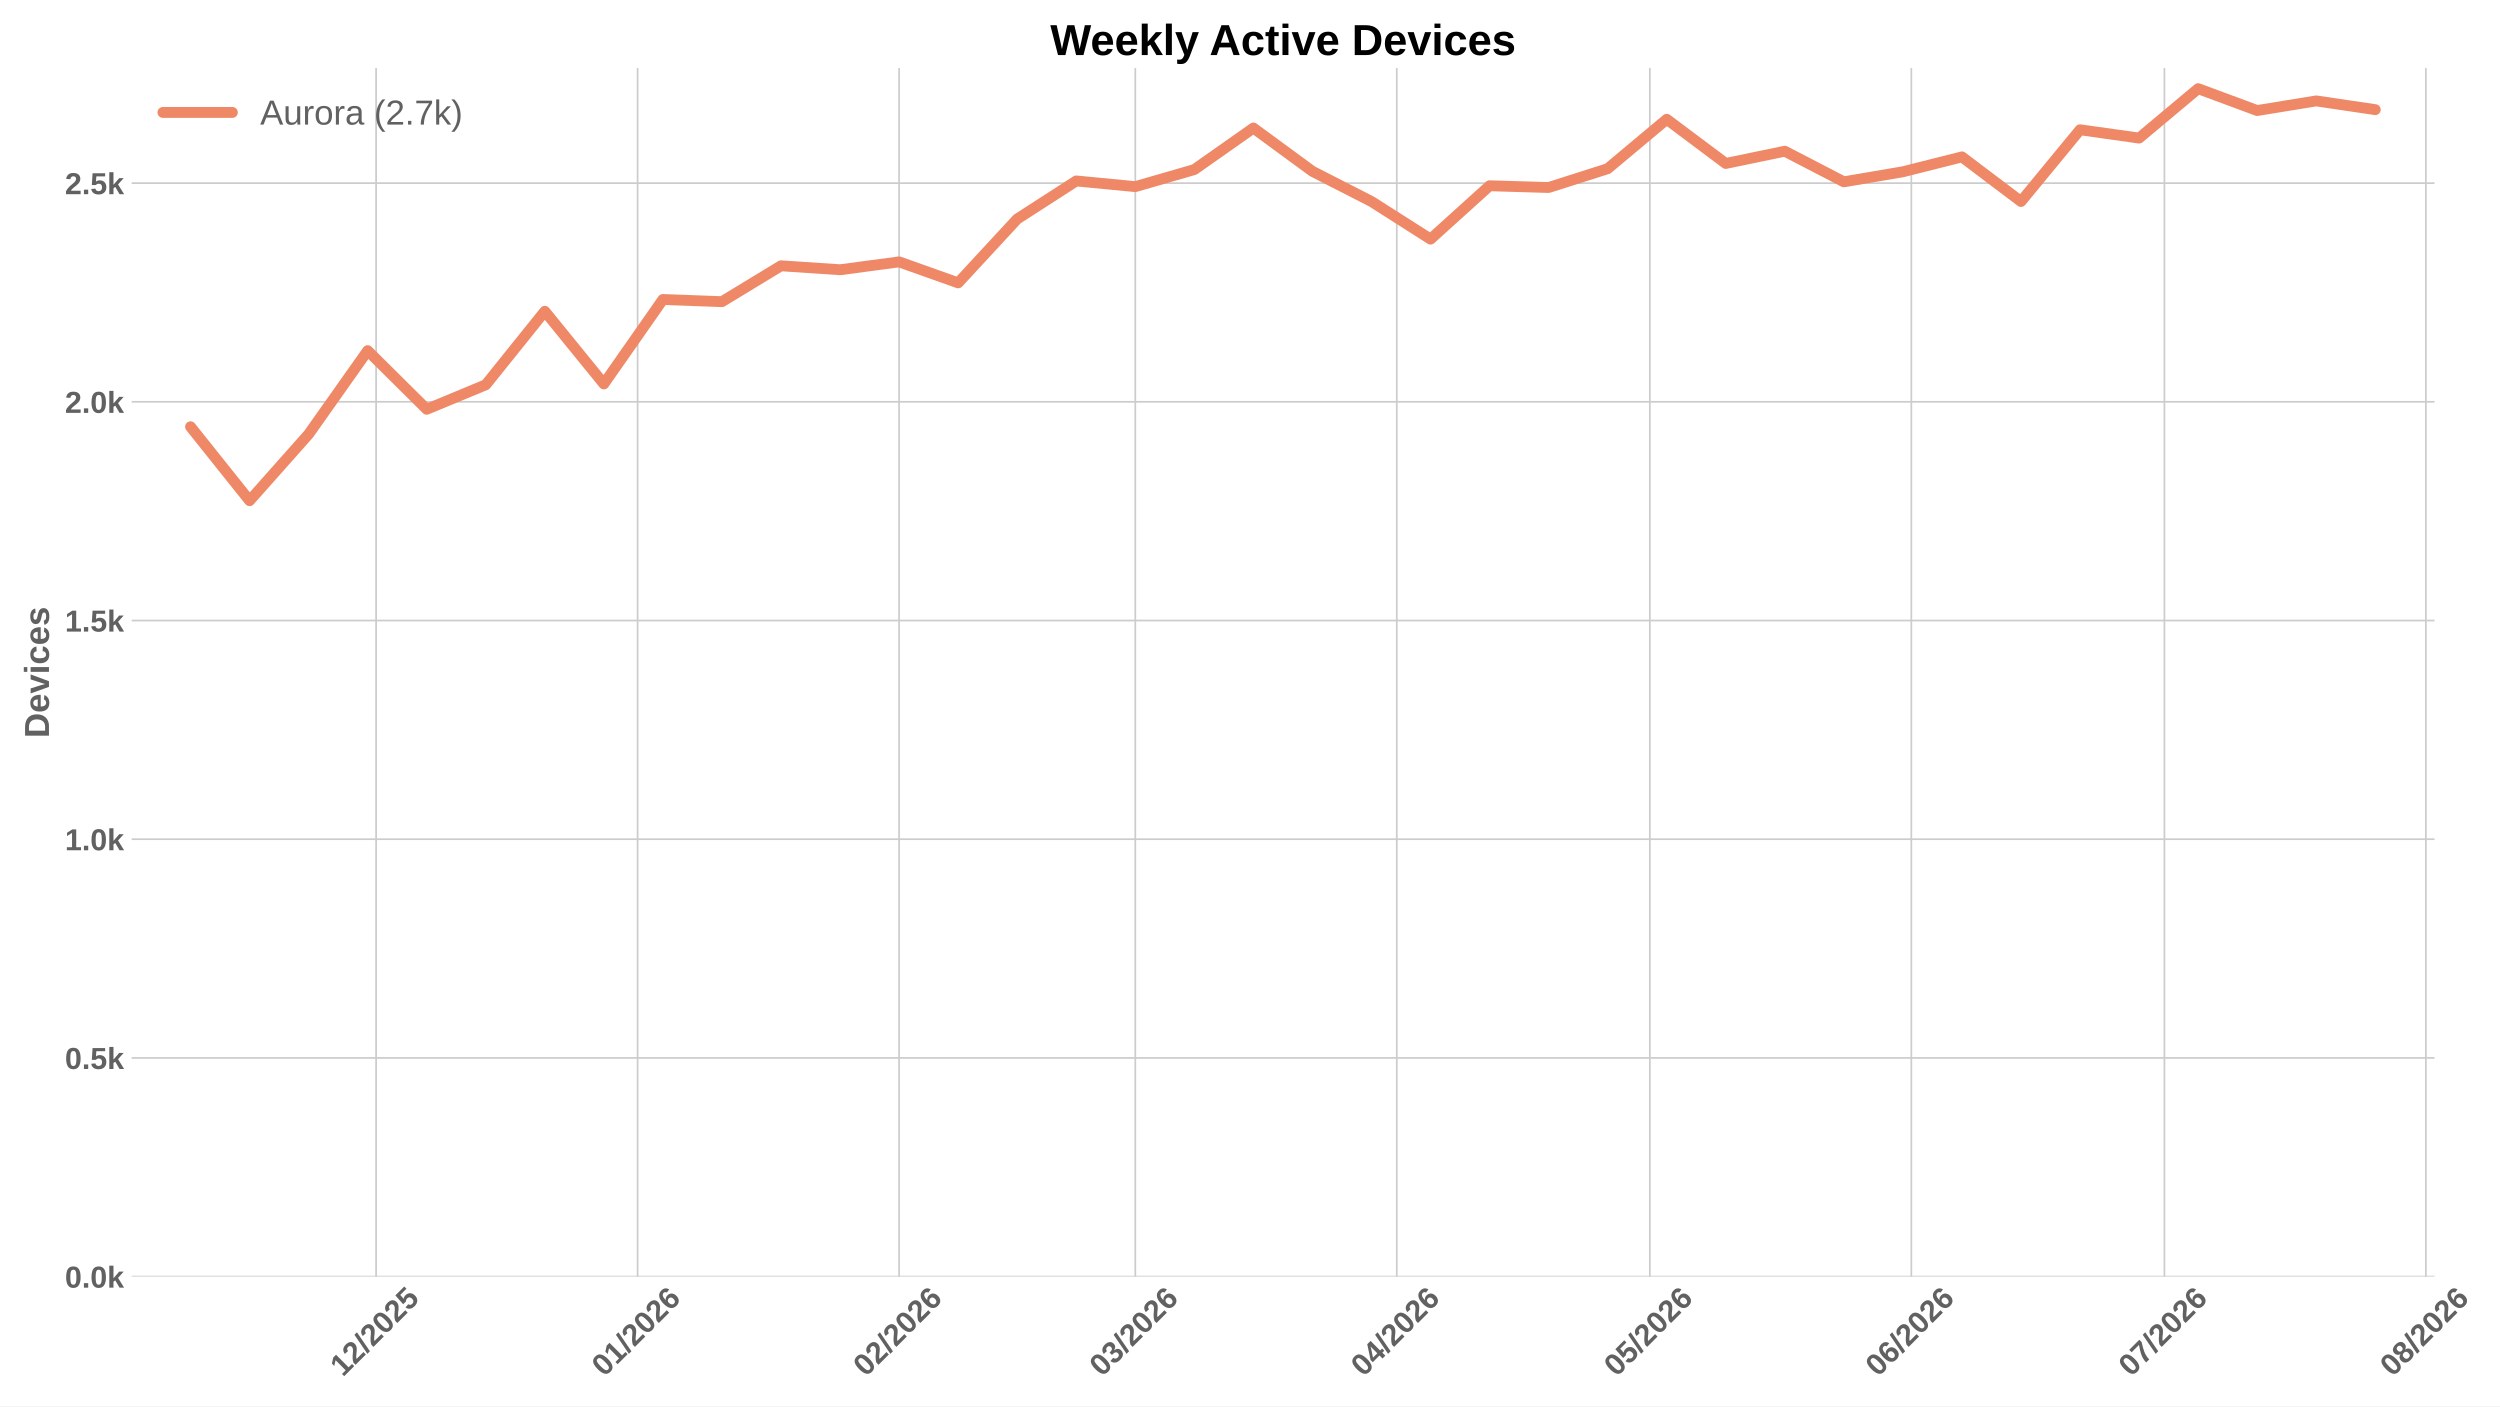
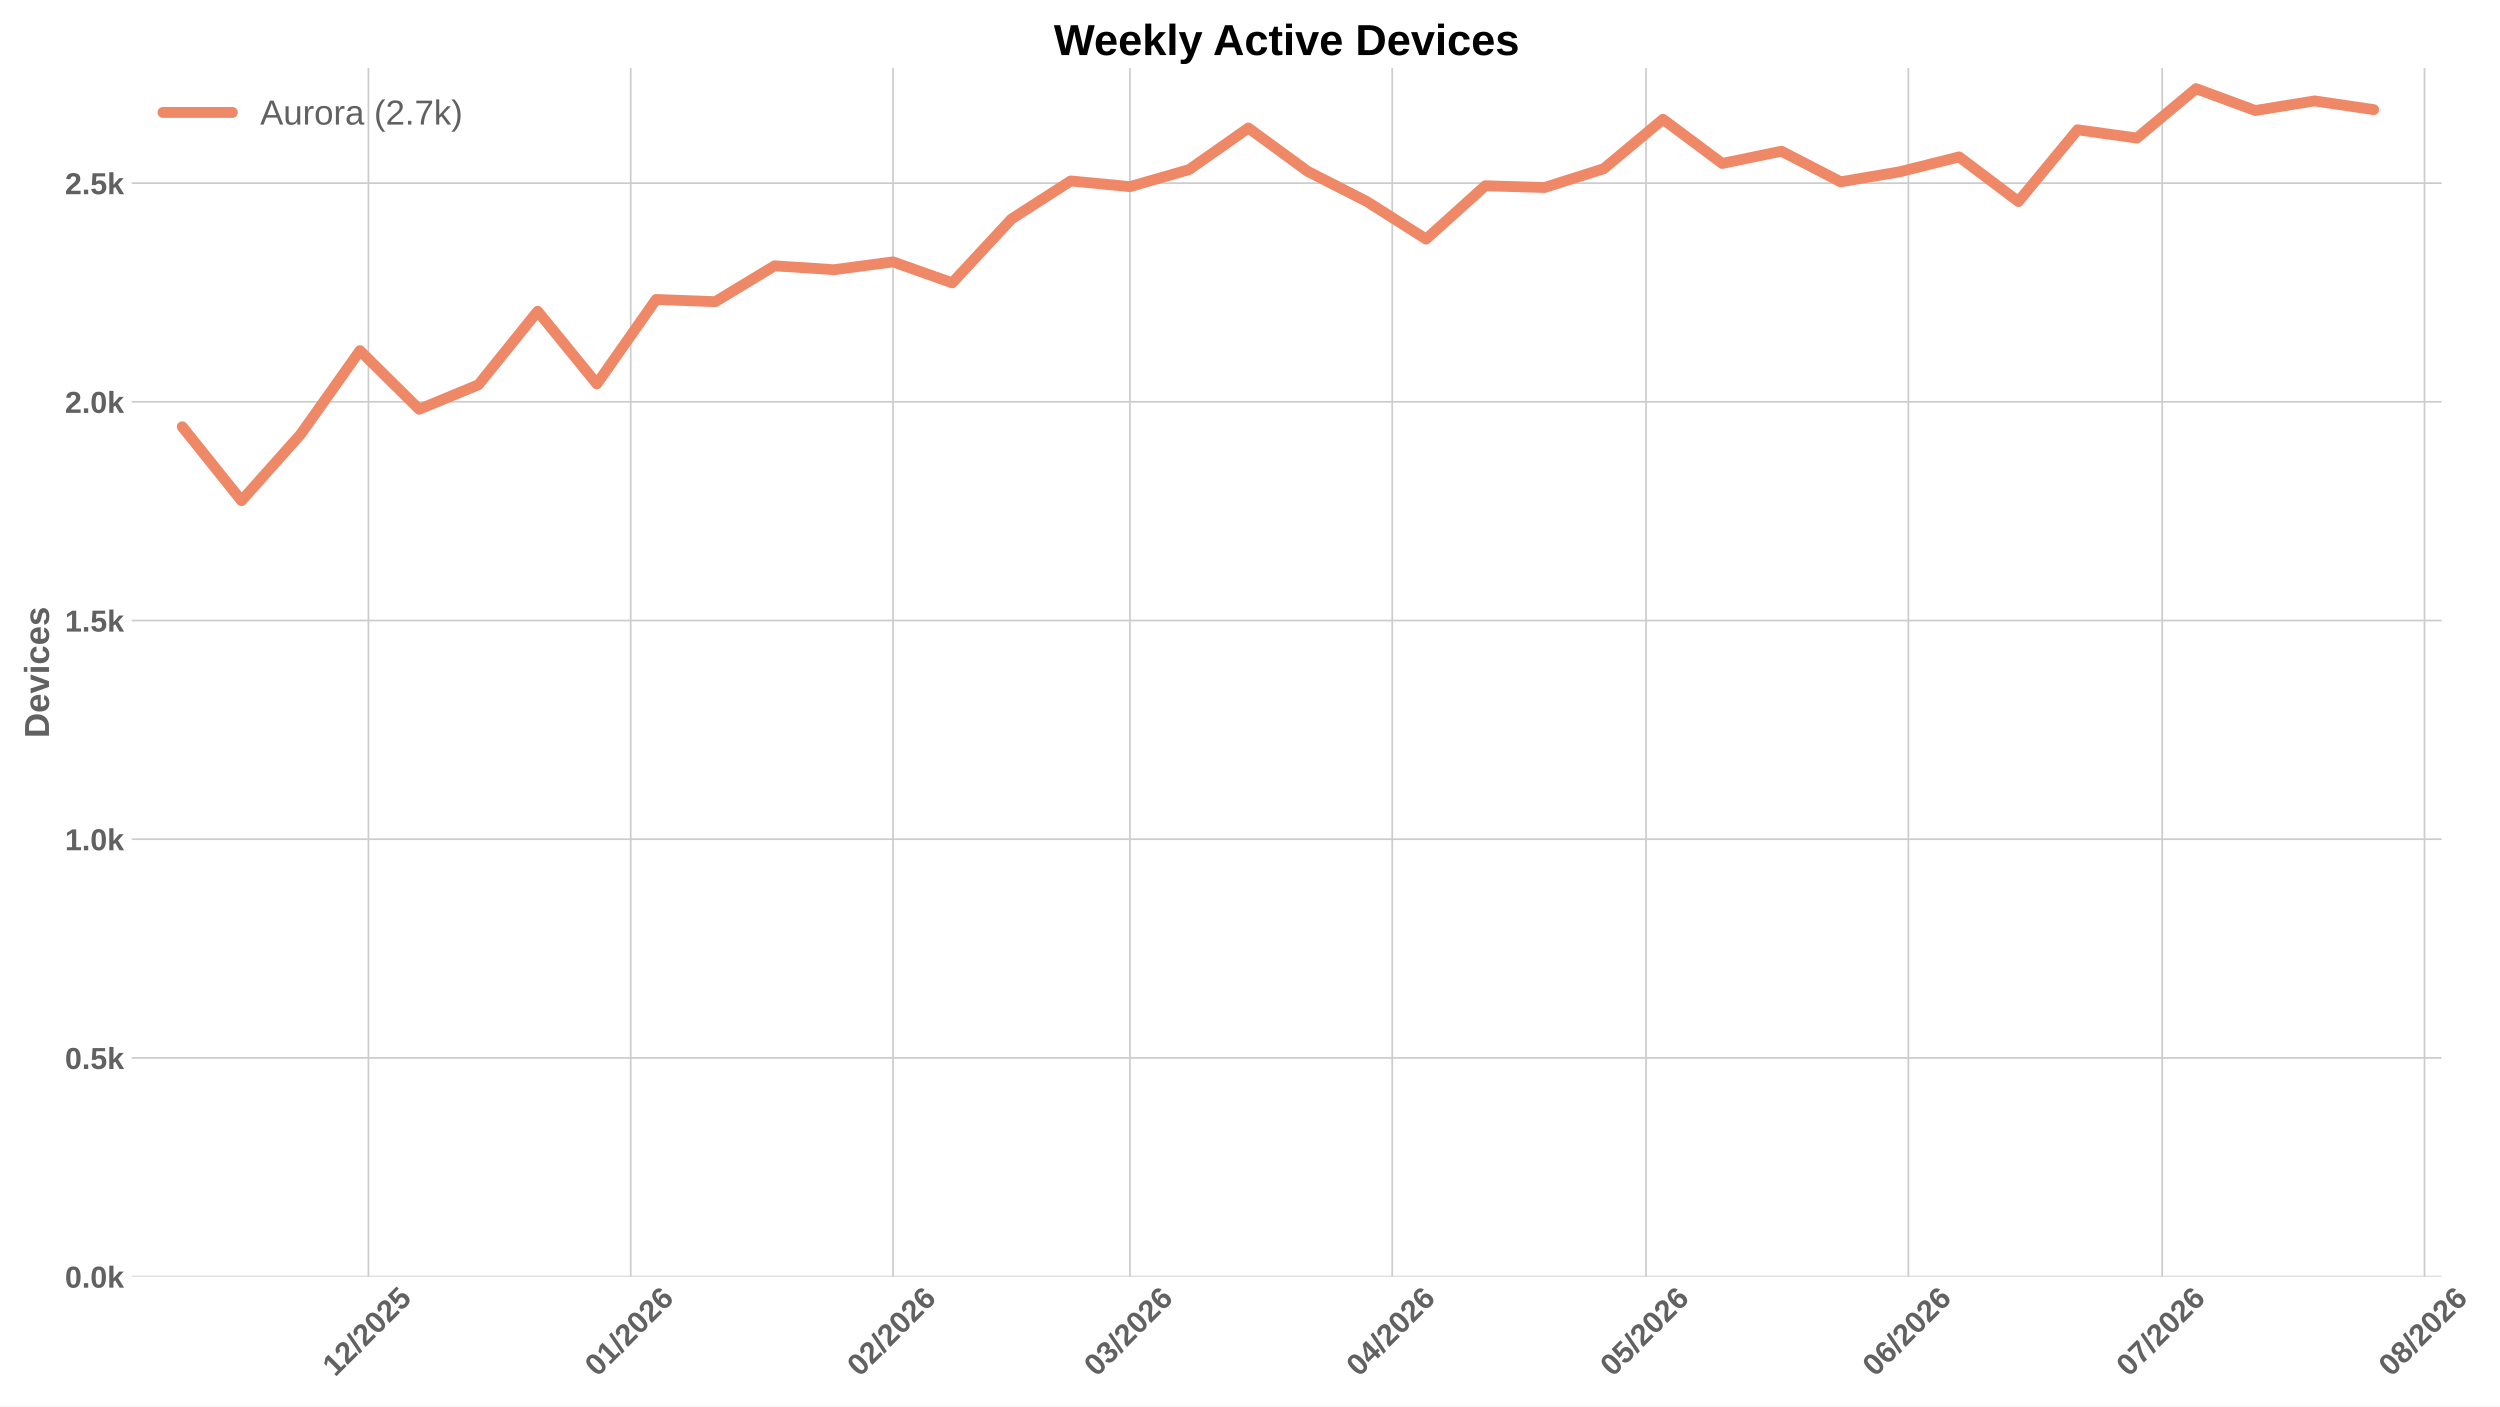
<svg xmlns="http://www.w3.org/2000/svg" xmlns:xlink="http://www.w3.org/1999/xlink" width="1152pt" height="648pt" viewBox="0 0 1152 648" version="1.1">
  <defs>
    <style type="text/css">*{stroke-linejoin: round; stroke-linecap: butt}</style>
  </defs>
  <g id="figure_1">
    <g id="patch_1">
      <path d="M 0 648  L 1152 648  L 1152 0  L 0 0  z " style="fill: #ffffff" />
    </g>
    <g id="axes_1">
      <g id="patch_2">
-         <path d="M 60.676 588.262  L 1121.825 588.262  L 1121.825 31.361  L 60.676 31.361  z " style="fill: #ffffff" />
+         <path d="M 60.676 588.262  L 1125.092 588.262  L 1125.092 31.361  L 60.676 31.361  z " style="fill: #ffffff" />
      </g>
      <g id="matplotlib.axis_1">
        <g id="xtick_1">
          <g id="line2d_1">
-             <path d="M 173.311 588.262  L 173.311 31.361  " clip-path="url(#p7888159bcd)" style="fill: none; stroke: #cccccc; stroke-width: 0.8; stroke-linecap: round" />
+             <path d="M 169.763 588.262  L 169.763 31.361  " clip-path="url(#p1fa8e4eada)" style="fill: none; stroke: #cccccc; stroke-width: 0.8; stroke-linecap: round" />
          </g>
          <g id="line2d_2" />
          <g id="text_1">
-             <g style="fill: #616161" transform="translate(157.9829 634.7498) rotate(-45) scale(0.14 -0.14)">
+             <g style="fill: #616161" transform="translate(154.4343 634.7498) rotate(-45) scale(0.14 -0.14)">
              <defs>
                <path id="LiberationSans-Bold-14" d="M 403 0  L 403 653  L 1494 653  L 1494 3656  L 438 2997  L 438 3688  L 1541 4403  L 2372 4403  L 2372 653  L 3381 653  L 3381 0  L 403 0  z " transform="scale(0.015625)" />
                <path id="LiberationSans-Bold-15" d="M 222 0  L 222 609  Q 394 988 711 1347  Q 1028 1706 1509 2097  Q 1972 2472 2158 2715  Q 2344 2959 2344 3194  Q 2344 3769 1766 3769  Q 1484 3769 1336 3617  Q 1188 3466 1144 3163  L 259 3213  Q 334 3825 717 4147  Q 1100 4469 1759 4469  Q 2472 4469 2853 4144  Q 3234 3819 3234 3231  Q 3234 2922 3112 2672  Q 2991 2422 2800 2211  Q 2609 2000 2376 1815  Q 2144 1631 1925 1456  Q 1706 1281 1526 1103  Q 1347 925 1259 722  L 3303 722  L 3303 0  L 222 0  z " transform="scale(0.015625)" />
                <path id="LiberationSans-Bold-12" d="M 63 -128  L 972 4638  L 1716 4638  L 822 -128  L 63 -128  z " transform="scale(0.015625)" />
                <path id="LiberationSans-Bold-13" d="M 3297 2203  Q 3297 1088 2914 512  Q 2531 -63 1766 -63  Q 253 -63 253 2203  Q 253 2994 418 3494  Q 584 3994 915 4231  Q 1247 4469 1791 4469  Q 2572 4469 2934 3903  Q 3297 3338 3297 2203  z M 2416 2203  Q 2416 2813 2356 3150  Q 2297 3488 2165 3634  Q 2034 3781 1784 3781  Q 1519 3781 1383 3632  Q 1247 3484 1189 3148  Q 1131 2813 1131 2203  Q 1131 1600 1192 1261  Q 1253 922 1386 775  Q 1519 628 1772 628  Q 2022 628 2158 783  Q 2294 938 2355 1278  Q 2416 1619 2416 2203  z " transform="scale(0.015625)" />
                <path id="LiberationSans-Bold-18" d="M 3381 1466  Q 3381 766 2945 351  Q 2509 -63 1750 -63  Q 1088 -63 689 235  Q 291 534 197 1100  L 1075 1172  Q 1144 891 1319 762  Q 1494 634 1759 634  Q 2088 634 2283 843  Q 2478 1053 2478 1447  Q 2478 1794 2293 2001  Q 2109 2209 1778 2209  Q 1413 2209 1181 1925  L 325 1925  L 478 4403  L 3125 4403  L 3125 3750  L 1275 3750  L 1203 2638  Q 1522 2919 2000 2919  Q 2628 2919 3004 2528  Q 3381 2138 3381 1466  z " transform="scale(0.015625)" />
              </defs>
              <use xlink:href="#LiberationSans-Bold-14" />
              <use xlink:href="#LiberationSans-Bold-15" transform="translate(55.60938 0)" />
              <use xlink:href="#LiberationSans-Bold-12" transform="translate(111.2188 0)" />
              <use xlink:href="#LiberationSans-Bold-15" transform="translate(139 0)" />
              <use xlink:href="#LiberationSans-Bold-13" transform="translate(194.6094 0)" />
              <use xlink:href="#LiberationSans-Bold-15" transform="translate(250.2188 0)" />
              <use xlink:href="#LiberationSans-Bold-18" transform="translate(305.8281 0)" />
            </g>
          </g>
        </g>
        <g id="xtick_2">
          <g id="line2d_3">
-             <path d="M 293.808 588.262  L 293.808 31.361  " clip-path="url(#p7888159bcd)" style="fill: none; stroke: #cccccc; stroke-width: 0.8; stroke-linecap: round" />
+             <path d="M 290.63 588.262  L 290.63 31.361  " clip-path="url(#p1fa8e4eada)" style="fill: none; stroke: #cccccc; stroke-width: 0.8; stroke-linecap: round" />
          </g>
          <g id="line2d_4" />
          <g id="text_2">
-             <g style="fill: #616161" transform="translate(278.4797 634.7498) rotate(-45) scale(0.14 -0.14)">
+             <g style="fill: #616161" transform="translate(275.3021 634.7498) rotate(-45) scale(0.14 -0.14)">
              <defs>
                <path id="LiberationSans-Bold-19" d="M 3328 1441  Q 3328 738 2934 337  Q 2541 -63 1847 -63  Q 1069 -63 651 482  Q 234 1028 234 2100  Q 234 3278 657 3873  Q 1081 4469 1869 4469  Q 2428 4469 2751 4222  Q 3075 3975 3209 3456  L 2381 3341  Q 2263 3775 1850 3775  Q 1497 3775 1295 3422  Q 1094 3069 1094 2350  Q 1234 2584 1484 2709  Q 1734 2834 2050 2834  Q 2641 2834 2984 2459  Q 3328 2084 3328 1441  z M 2447 1416  Q 2447 1791 2273 1989  Q 2100 2188 1797 2188  Q 1506 2188 1331 2002  Q 1156 1816 1156 1509  Q 1156 1125 1339 873  Q 1522 622 1819 622  Q 2116 622 2281 833  Q 2447 1044 2447 1416  z " transform="scale(0.015625)" />
              </defs>
              <use xlink:href="#LiberationSans-Bold-13" />
              <use xlink:href="#LiberationSans-Bold-14" transform="translate(55.60938 0)" />
              <use xlink:href="#LiberationSans-Bold-12" transform="translate(111.2188 0)" />
              <use xlink:href="#LiberationSans-Bold-15" transform="translate(139 0)" />
              <use xlink:href="#LiberationSans-Bold-13" transform="translate(194.6094 0)" />
              <use xlink:href="#LiberationSans-Bold-15" transform="translate(250.2188 0)" />
              <use xlink:href="#LiberationSans-Bold-19" transform="translate(305.8281 0)" />
            </g>
          </g>
        </g>
        <g id="xtick_3">
          <g id="line2d_5">
-             <path d="M 414.305 588.262  L 414.305 31.361  " clip-path="url(#p7888159bcd)" style="fill: none; stroke: #cccccc; stroke-width: 0.8; stroke-linecap: round" />
+             <path d="M 411.498 588.262  L 411.498 31.361  " clip-path="url(#p1fa8e4eada)" style="fill: none; stroke: #cccccc; stroke-width: 0.8; stroke-linecap: round" />
          </g>
          <g id="line2d_6" />
          <g id="text_3">
-             <g style="fill: #616161" transform="translate(398.9765 634.7498) rotate(-45) scale(0.14 -0.14)">
+             <g style="fill: #616161" transform="translate(396.1699 634.7498) rotate(-45) scale(0.14 -0.14)">
              <use xlink:href="#LiberationSans-Bold-13" />
              <use xlink:href="#LiberationSans-Bold-15" transform="translate(55.60938 0)" />
              <use xlink:href="#LiberationSans-Bold-12" transform="translate(111.2188 0)" />
              <use xlink:href="#LiberationSans-Bold-15" transform="translate(139 0)" />
              <use xlink:href="#LiberationSans-Bold-13" transform="translate(194.6094 0)" />
              <use xlink:href="#LiberationSans-Bold-15" transform="translate(250.2188 0)" />
              <use xlink:href="#LiberationSans-Bold-19" transform="translate(305.8281 0)" />
            </g>
          </g>
        </g>
        <g id="xtick_4">
          <g id="line2d_7">
-             <path d="M 523.141 588.262  L 523.141 31.361  " clip-path="url(#p7888159bcd)" style="fill: none; stroke: #cccccc; stroke-width: 0.8; stroke-linecap: round" />
+             <path d="M 520.669 588.262  L 520.669 31.361  " clip-path="url(#p1fa8e4eada)" style="fill: none; stroke: #cccccc; stroke-width: 0.8; stroke-linecap: round" />
          </g>
          <g id="line2d_8" />
          <g id="text_4">
-             <g style="fill: #616161" transform="translate(507.8123 634.7498) rotate(-45) scale(0.14 -0.14)">
+             <g style="fill: #616161" transform="translate(505.3408 634.7498) rotate(-45) scale(0.14 -0.14)">
              <defs>
                <path id="LiberationSans-Bold-16" d="M 3328 1222  Q 3328 603 2922 265  Q 2516 -72 1766 -72  Q 1056 -72 637 254  Q 219 581 147 1197  L 1041 1275  Q 1125 641 1763 641  Q 2078 641 2253 797  Q 2428 953 2428 1275  Q 2428 1569 2215 1725  Q 2003 1881 1584 1881  L 1278 1881  L 1278 2591  L 1566 2591  Q 1944 2591 2134 2745  Q 2325 2900 2325 3188  Q 2325 3459 2173 3614  Q 2022 3769 1731 3769  Q 1459 3769 1292 3619  Q 1125 3469 1100 3194  L 222 3256  Q 291 3825 694 4147  Q 1097 4469 1747 4469  Q 2438 4469 2827 4158  Q 3216 3847 3216 3297  Q 3216 2884 2973 2618  Q 2731 2353 2275 2266  L 2275 2253  Q 2781 2194 3054 1920  Q 3328 1647 3328 1222  z " transform="scale(0.015625)" />
              </defs>
              <use xlink:href="#LiberationSans-Bold-13" />
              <use xlink:href="#LiberationSans-Bold-16" transform="translate(55.60938 0)" />
              <use xlink:href="#LiberationSans-Bold-12" transform="translate(111.2188 0)" />
              <use xlink:href="#LiberationSans-Bold-15" transform="translate(139 0)" />
              <use xlink:href="#LiberationSans-Bold-13" transform="translate(194.6094 0)" />
              <use xlink:href="#LiberationSans-Bold-15" transform="translate(250.2188 0)" />
              <use xlink:href="#LiberationSans-Bold-19" transform="translate(305.8281 0)" />
            </g>
          </g>
        </g>
        <g id="xtick_5">
          <g id="line2d_9">
-             <path d="M 643.637 588.262  L 643.637 31.361  " clip-path="url(#p7888159bcd)" style="fill: none; stroke: #cccccc; stroke-width: 0.8; stroke-linecap: round" />
+             <path d="M 641.537 588.262  L 641.537 31.361  " clip-path="url(#p1fa8e4eada)" style="fill: none; stroke: #cccccc; stroke-width: 0.8; stroke-linecap: round" />
          </g>
          <g id="line2d_10" />
          <g id="text_5">
-             <g style="fill: #616161" transform="translate(628.3091 634.7498) rotate(-45) scale(0.14 -0.14)">
+             <g style="fill: #616161" transform="translate(626.2086 634.7498) rotate(-45) scale(0.14 -0.14)">
              <defs>
                <path id="LiberationSans-Bold-17" d="M 2938 897  L 2938 0  L 2100 0  L 2100 897  L 97 897  L 97 1556  L 1956 4403  L 2938 4403  L 2938 1550  L 3525 1550  L 3525 897  L 2938 897  z M 2100 2991  Q 2100 3159 2111 3356  Q 2122 3553 2128 3609  Q 2047 3434 1834 3103  L 813 1550  L 2100 1550  L 2100 2991  z " transform="scale(0.015625)" />
              </defs>
              <use xlink:href="#LiberationSans-Bold-13" />
              <use xlink:href="#LiberationSans-Bold-17" transform="translate(55.60938 0)" />
              <use xlink:href="#LiberationSans-Bold-12" transform="translate(111.2188 0)" />
              <use xlink:href="#LiberationSans-Bold-15" transform="translate(139 0)" />
              <use xlink:href="#LiberationSans-Bold-13" transform="translate(194.6094 0)" />
              <use xlink:href="#LiberationSans-Bold-15" transform="translate(250.2188 0)" />
              <use xlink:href="#LiberationSans-Bold-19" transform="translate(305.8281 0)" />
            </g>
          </g>
        </g>
        <g id="xtick_6">
          <g id="line2d_11">
-             <path d="M 760.247 588.262  L 760.247 31.361  " clip-path="url(#p7888159bcd)" style="fill: none; stroke: #cccccc; stroke-width: 0.8; stroke-linecap: round" />
+             <path d="M 758.506 588.262  L 758.506 31.361  " clip-path="url(#p1fa8e4eada)" style="fill: none; stroke: #cccccc; stroke-width: 0.8; stroke-linecap: round" />
          </g>
          <g id="line2d_12" />
          <g id="text_6">
-             <g style="fill: #616161" transform="translate(744.9189 634.7498) rotate(-45) scale(0.14 -0.14)">
+             <g style="fill: #616161" transform="translate(743.1775 634.7498) rotate(-45) scale(0.14 -0.14)">
              <use xlink:href="#LiberationSans-Bold-13" />
              <use xlink:href="#LiberationSans-Bold-18" transform="translate(55.60938 0)" />
              <use xlink:href="#LiberationSans-Bold-12" transform="translate(111.2188 0)" />
              <use xlink:href="#LiberationSans-Bold-15" transform="translate(139 0)" />
              <use xlink:href="#LiberationSans-Bold-13" transform="translate(194.6094 0)" />
              <use xlink:href="#LiberationSans-Bold-15" transform="translate(250.2188 0)" />
              <use xlink:href="#LiberationSans-Bold-19" transform="translate(305.8281 0)" />
            </g>
          </g>
        </g>
        <g id="xtick_7">
          <g id="line2d_13">
-             <path d="M 880.744 588.262  L 880.744 31.361  " clip-path="url(#p7888159bcd)" style="fill: none; stroke: #cccccc; stroke-width: 0.8; stroke-linecap: round" />
+             <path d="M 879.374 588.262  L 879.374 31.361  " clip-path="url(#p1fa8e4eada)" style="fill: none; stroke: #cccccc; stroke-width: 0.8; stroke-linecap: round" />
          </g>
          <g id="line2d_14" />
          <g id="text_7">
-             <g style="fill: #616161" transform="translate(865.4157 634.7498) rotate(-45) scale(0.14 -0.14)">
+             <g style="fill: #616161" transform="translate(864.0453 634.7498) rotate(-45) scale(0.14 -0.14)">
              <use xlink:href="#LiberationSans-Bold-13" />
              <use xlink:href="#LiberationSans-Bold-19" transform="translate(55.60938 0)" />
              <use xlink:href="#LiberationSans-Bold-12" transform="translate(111.2188 0)" />
              <use xlink:href="#LiberationSans-Bold-15" transform="translate(139 0)" />
              <use xlink:href="#LiberationSans-Bold-13" transform="translate(194.6094 0)" />
              <use xlink:href="#LiberationSans-Bold-15" transform="translate(250.2188 0)" />
              <use xlink:href="#LiberationSans-Bold-19" transform="translate(305.8281 0)" />
            </g>
          </g>
        </g>
        <g id="xtick_8">
          <g id="line2d_15">
-             <path d="M 997.354 588.262  L 997.354 31.361  " clip-path="url(#p7888159bcd)" style="fill: none; stroke: #cccccc; stroke-width: 0.8; stroke-linecap: round" />
+             <path d="M 996.343 588.262  L 996.343 31.361  " clip-path="url(#p1fa8e4eada)" style="fill: none; stroke: #cccccc; stroke-width: 0.8; stroke-linecap: round" />
          </g>
          <g id="line2d_16" />
          <g id="text_8">
-             <g style="fill: #616161" transform="translate(982.0255 634.7498) rotate(-45) scale(0.14 -0.14)">
+             <g style="fill: #616161" transform="translate(981.0142 634.7498) rotate(-45) scale(0.14 -0.14)">
              <defs>
                <path id="LiberationSans-Bold-1a" d="M 3278 3706  Q 2981 3238 2717 2797  Q 2453 2356 2256 1911  Q 2059 1466 1945 995  Q 1831 525 1831 0  L 916 0  Q 916 550 1059 1064  Q 1203 1578 1475 2111  Q 1747 2644 2463 3681  L 275 3681  L 275 4403  L 3278 4403  L 3278 3706  z " transform="scale(0.015625)" />
              </defs>
              <use xlink:href="#LiberationSans-Bold-13" />
              <use xlink:href="#LiberationSans-Bold-1a" transform="translate(55.60938 0)" />
              <use xlink:href="#LiberationSans-Bold-12" transform="translate(111.2188 0)" />
              <use xlink:href="#LiberationSans-Bold-15" transform="translate(139 0)" />
              <use xlink:href="#LiberationSans-Bold-13" transform="translate(194.6094 0)" />
              <use xlink:href="#LiberationSans-Bold-15" transform="translate(250.2188 0)" />
              <use xlink:href="#LiberationSans-Bold-19" transform="translate(305.8281 0)" />
            </g>
          </g>
        </g>
        <g id="xtick_9">
          <g id="line2d_17">
-             <path d="M 1117.851 588.262  L 1117.851 31.361  " clip-path="url(#p7888159bcd)" style="fill: none; stroke: #cccccc; stroke-width: 0.8; stroke-linecap: round" />
+             <path d="M 1117.21 588.262  L 1117.21 31.361  " clip-path="url(#p1fa8e4eada)" style="fill: none; stroke: #cccccc; stroke-width: 0.8; stroke-linecap: round" />
          </g>
          <g id="line2d_18" />
          <g id="text_9">
-             <g style="fill: #616161" transform="translate(1102.522 634.7498) rotate(-45) scale(0.14 -0.14)">
+             <g style="fill: #616161" transform="translate(1101.882 634.7498) rotate(-45) scale(0.14 -0.14)">
              <defs>
                <path id="LiberationSans-Bold-1b" d="M 3363 1241  Q 3363 622 2953 279  Q 2544 -63 1784 -63  Q 1031 -63 617 278  Q 203 619 203 1234  Q 203 1656 447 1945  Q 691 2234 1100 2303  L 1100 2316  Q 744 2394 525 2669  Q 306 2944 306 3303  Q 306 3844 689 4156  Q 1072 4469 1772 4469  Q 2488 4469 2870 4164  Q 3253 3859 3253 3297  Q 3253 2938 3036 2666  Q 2819 2394 2453 2322  L 2453 2309  Q 2878 2241 3120 1961  Q 3363 1681 3363 1241  z M 2350 3250  Q 2350 3563 2206 3708  Q 2063 3853 1772 3853  Q 1203 3853 1203 3250  Q 1203 2619 1778 2619  Q 2066 2619 2208 2766  Q 2350 2913 2350 3250  z M 2453 1313  Q 2453 2003 1766 2003  Q 1447 2003 1276 1822  Q 1106 1641 1106 1300  Q 1106 913 1275 734  Q 1444 556 1791 556  Q 2131 556 2292 734  Q 2453 913 2453 1313  z " transform="scale(0.015625)" />
              </defs>
              <use xlink:href="#LiberationSans-Bold-13" />
              <use xlink:href="#LiberationSans-Bold-1b" transform="translate(55.60938 0)" />
              <use xlink:href="#LiberationSans-Bold-12" transform="translate(111.2188 0)" />
              <use xlink:href="#LiberationSans-Bold-15" transform="translate(139 0)" />
              <use xlink:href="#LiberationSans-Bold-13" transform="translate(194.6094 0)" />
              <use xlink:href="#LiberationSans-Bold-15" transform="translate(250.2188 0)" />
              <use xlink:href="#LiberationSans-Bold-19" transform="translate(305.8281 0)" />
            </g>
          </g>
        </g>
      </g>
      <g id="matplotlib.axis_2">
        <g id="ytick_1">
          <g id="line2d_19">
-             <path d="M 60.676 588.262  L 1121.825 588.262  " clip-path="url(#p7888159bcd)" style="fill: none; stroke: #cccccc; stroke-width: 0.8; stroke-linecap: round" />
+             <path d="M 60.676 588.262  L 1125.092 588.262  " clip-path="url(#p1fa8e4eada)" style="fill: none; stroke: #cccccc; stroke-width: 0.8; stroke-linecap: round" />
          </g>
          <g id="line2d_20" />
          <g id="text_10">
            <g style="fill: #616161" transform="translate(29.93031 593.3584) scale(0.14 -0.14)">
              <defs>
                <path id="LiberationSans-Bold-11" d="M 434 0  L 434 953  L 1338 953  L 1338 0  L 434 0  z " transform="scale(0.015625)" />
                <path id="LiberationSans-Bold-4e" d="M 2606 0  L 1703 1531  L 1325 1269  L 1325 0  L 447 0  L 447 4638  L 1325 4638  L 1325 1981  L 2531 3381  L 3475 3381  L 2288 2063  L 3566 0  L 2606 0  z " transform="scale(0.015625)" />
              </defs>
              <use xlink:href="#LiberationSans-Bold-13" />
              <use xlink:href="#LiberationSans-Bold-11" transform="translate(55.60938 0)" />
              <use xlink:href="#LiberationSans-Bold-13" transform="translate(83.39062 0)" />
              <use xlink:href="#LiberationSans-Bold-4e" transform="translate(139 0)" />
            </g>
          </g>
        </g>
        <g id="ytick_2">
          <g id="line2d_21">
-             <path d="M 60.676 487.487  L 1121.825 487.487  " clip-path="url(#p7888159bcd)" style="fill: none; stroke: #cccccc; stroke-width: 0.8; stroke-linecap: round" />
+             <path d="M 60.676 487.487  L 1125.092 487.487  " clip-path="url(#p1fa8e4eada)" style="fill: none; stroke: #cccccc; stroke-width: 0.8; stroke-linecap: round" />
          </g>
          <g id="line2d_22" />
          <g id="text_11">
            <g style="fill: #616161" transform="translate(29.93031 492.5836) scale(0.14 -0.14)">
              <use xlink:href="#LiberationSans-Bold-13" />
              <use xlink:href="#LiberationSans-Bold-11" transform="translate(55.60938 0)" />
              <use xlink:href="#LiberationSans-Bold-18" transform="translate(83.39062 0)" />
              <use xlink:href="#LiberationSans-Bold-4e" transform="translate(139 0)" />
            </g>
          </g>
        </g>
        <g id="ytick_3">
          <g id="line2d_23">
-             <path d="M 60.676 386.713  L 1121.825 386.713  " clip-path="url(#p7888159bcd)" style="fill: none; stroke: #cccccc; stroke-width: 0.8; stroke-linecap: round" />
+             <path d="M 60.676 386.713  L 1125.092 386.713  " clip-path="url(#p1fa8e4eada)" style="fill: none; stroke: #cccccc; stroke-width: 0.8; stroke-linecap: round" />
          </g>
          <g id="line2d_24" />
          <g id="text_12">
            <g style="fill: #616161" transform="translate(29.93031 391.8088) scale(0.14 -0.14)">
              <use xlink:href="#LiberationSans-Bold-14" />
              <use xlink:href="#LiberationSans-Bold-11" transform="translate(55.60938 0)" />
              <use xlink:href="#LiberationSans-Bold-13" transform="translate(83.39062 0)" />
              <use xlink:href="#LiberationSans-Bold-4e" transform="translate(139 0)" />
            </g>
          </g>
        </g>
        <g id="ytick_4">
          <g id="line2d_25">
-             <path d="M 60.676 285.938  L 1121.825 285.938  " clip-path="url(#p7888159bcd)" style="fill: none; stroke: #cccccc; stroke-width: 0.8; stroke-linecap: round" />
+             <path d="M 60.676 285.938  L 1125.092 285.938  " clip-path="url(#p1fa8e4eada)" style="fill: none; stroke: #cccccc; stroke-width: 0.8; stroke-linecap: round" />
          </g>
          <g id="line2d_26" />
          <g id="text_13">
            <g style="fill: #616161" transform="translate(29.93031 291.034) scale(0.14 -0.14)">
              <use xlink:href="#LiberationSans-Bold-14" />
              <use xlink:href="#LiberationSans-Bold-11" transform="translate(55.60938 0)" />
              <use xlink:href="#LiberationSans-Bold-18" transform="translate(83.39062 0)" />
              <use xlink:href="#LiberationSans-Bold-4e" transform="translate(139 0)" />
            </g>
          </g>
        </g>
        <g id="ytick_5">
          <g id="line2d_27">
-             <path d="M 60.676 185.163  L 1121.825 185.163  " clip-path="url(#p7888159bcd)" style="fill: none; stroke: #cccccc; stroke-width: 0.8; stroke-linecap: round" />
+             <path d="M 60.676 185.163  L 1125.092 185.163  " clip-path="url(#p1fa8e4eada)" style="fill: none; stroke: #cccccc; stroke-width: 0.8; stroke-linecap: round" />
          </g>
          <g id="line2d_28" />
          <g id="text_14">
            <g style="fill: #616161" transform="translate(29.93031 190.2592) scale(0.14 -0.14)">
              <use xlink:href="#LiberationSans-Bold-15" />
              <use xlink:href="#LiberationSans-Bold-11" transform="translate(55.60938 0)" />
              <use xlink:href="#LiberationSans-Bold-13" transform="translate(83.39062 0)" />
              <use xlink:href="#LiberationSans-Bold-4e" transform="translate(139 0)" />
            </g>
          </g>
        </g>
        <g id="ytick_6">
          <g id="line2d_29">
-             <path d="M 60.676 84.388  L 1121.825 84.388  " clip-path="url(#p7888159bcd)" style="fill: none; stroke: #cccccc; stroke-width: 0.8; stroke-linecap: round" />
+             <path d="M 60.676 84.388  L 1125.092 84.388  " clip-path="url(#p1fa8e4eada)" style="fill: none; stroke: #cccccc; stroke-width: 0.8; stroke-linecap: round" />
          </g>
          <g id="line2d_30" />
          <g id="text_15">
            <g style="fill: #616161" transform="translate(29.93031 89.48444) scale(0.14 -0.14)">
              <use xlink:href="#LiberationSans-Bold-15" />
              <use xlink:href="#LiberationSans-Bold-11" transform="translate(55.60938 0)" />
              <use xlink:href="#LiberationSans-Bold-18" transform="translate(83.39062 0)" />
              <use xlink:href="#LiberationSans-Bold-4e" transform="translate(139 0)" />
            </g>
          </g>
        </g>
        <g id="text_16">
          <g style="fill: #616161" transform="translate(22.56312 340.0552) rotate(-90) scale(0.16 -0.16)">
            <defs>
              <path id="LiberationSans-Bold-27" d="M 4353 2234  Q 4353 1553 4086 1045  Q 3819 538 3330 269  Q 2841 0 2209 0  L 428 0  L 428 4403  L 2022 4403  Q 3134 4403 3743 3842  Q 4353 3281 4353 2234  z M 3425 2234  Q 3425 2944 3056 3317  Q 2688 3691 2003 3691  L 1350 3691  L 1350 713  L 2131 713  Q 2725 713 3075 1122  Q 3425 1531 3425 2234  z " transform="scale(0.015625)" />
              <path id="LiberationSans-Bold-48" d="M 1831 -63  Q 1069 -63 659 389  Q 250 841 250 1706  Q 250 2544 665 2994  Q 1081 3444 1844 3444  Q 2572 3444 2956 2961  Q 3341 2478 3341 1547  L 3341 1522  L 1172 1522  Q 1172 1028 1355 776  Q 1538 525 1875 525  Q 2341 525 2463 928  L 3291 856  Q 2931 -63 1831 -63  z M 1831 2891  Q 1522 2891 1355 2675  Q 1188 2459 1178 2072  L 2491 2072  Q 2466 2481 2294 2686  Q 2122 2891 1831 2891  z " transform="scale(0.015625)" />
              <path id="LiberationSans-Bold-59" d="M 2284 0  L 1234 0  L 25 3381  L 953 3381  L 1544 1491  Q 1591 1334 1766 709  Q 1797 838 1894 1159  Q 1991 1481 2613 3381  L 3531 3381  L 2284 0  z " transform="scale(0.015625)" />
              <path id="LiberationSans-Bold-4c" d="M 447 3991  L 447 4638  L 1325 4638  L 1325 3991  L 447 3991  z M 447 0  L 447 3381  L 1325 3381  L 1325 0  L 447 0  z " transform="scale(0.015625)" />
              <path id="LiberationSans-Bold-46" d="M 1856 -63  Q 1088 -63 669 395  Q 250 853 250 1672  Q 250 2509 672 2976  Q 1094 3444 1869 3444  Q 2466 3444 2856 3144  Q 3247 2844 3347 2316  L 2463 2272  Q 2425 2531 2275 2686  Q 2125 2841 1850 2841  Q 1172 2841 1172 1706  Q 1172 538 1863 538  Q 2113 538 2281 695  Q 2450 853 2491 1166  L 3372 1125  Q 3325 778 3123 506  Q 2922 234 2594 85  Q 2266 -63 1856 -63  z " transform="scale(0.015625)" />
              <path id="LiberationSans-Bold-56" d="M 3297 988  Q 3297 497 2895 217  Q 2494 -63 1784 -63  Q 1088 -63 717 157  Q 347 378 225 844  L 997 959  Q 1063 719 1223 619  Q 1384 519 1784 519  Q 2153 519 2322 612  Q 2491 706 2491 906  Q 2491 1069 2355 1164  Q 2219 1259 1894 1325  Q 1150 1472 890 1598  Q 631 1725 495 1926  Q 359 2128 359 2422  Q 359 2906 732 3176  Q 1106 3447 1791 3447  Q 2394 3447 2761 3212  Q 3128 2978 3219 2534  L 2441 2453  Q 2403 2659 2256 2761  Q 2109 2863 1791 2863  Q 1478 2863 1322 2783  Q 1166 2703 1166 2516  Q 1166 2369 1286 2283  Q 1406 2197 1691 2141  Q 2088 2059 2395 1973  Q 2703 1888 2889 1769  Q 3075 1650 3186 1464  Q 3297 1278 3297 988  z " transform="scale(0.015625)" />
            </defs>
            <use xlink:href="#LiberationSans-Bold-27" />
            <use xlink:href="#LiberationSans-Bold-48" transform="translate(72.21875 0)" />
            <use xlink:href="#LiberationSans-Bold-59" transform="translate(127.8281 0)" />
            <use xlink:href="#LiberationSans-Bold-4c" transform="translate(183.4375 0)" />
            <use xlink:href="#LiberationSans-Bold-46" transform="translate(211.2188 0)" />
            <use xlink:href="#LiberationSans-Bold-48" transform="translate(266.8281 0)" />
            <use xlink:href="#LiberationSans-Bold-56" transform="translate(322.4375 0)" />
          </g>
        </g>
      </g>
      <g id="line2d_31">
-         <path d="M 87.797 196.651  L 115.006 230.713  L 142.215 200.078  L 169.424 161.582  L 196.633 188.589  L 223.842 177.303  L 251.051 143.442  L 278.26 176.9  L 305.469 138  L 332.678 139.008  L 359.887 122.481  L 387.096 124.295  L 414.305 120.667  L 441.514 130.342  L 468.723 100.915  L 495.932 83.38  L 523.141 86.001  L 550.35 78.14  L 577.559 58.993  L 604.768 78.946  L 631.976 92.853  L 659.185 110.187  L 686.394 85.598  L 713.603 86.404  L 740.812 77.737  L 768.021 54.962  L 795.23 75.319  L 822.439 69.675  L 849.648 83.784  L 876.857 79.148  L 904.066 72.295  L 931.275 92.853  L 958.484 59.799  L 985.693 63.629  L 1012.902 40.854  L 1040.111 50.931  L 1067.32 46.497  L 1094.529 50.528  " clip-path="url(#p7888159bcd)" style="fill: none; stroke: #ee8866; stroke-width: 5; stroke-linecap: round" />
+         <path d="M 83.985 196.651  L 111.278 230.713  L 138.571 200.078  L 165.864 161.582  L 193.156 188.589  L 220.449 177.303  L 247.742 143.442  L 275.035 176.9  L 302.327 138  L 329.62 139.008  L 356.913 122.481  L 384.206 124.295  L 411.498 120.667  L 438.791 130.342  L 466.084 100.915  L 493.376 83.38  L 520.669 86.001  L 547.962 78.14  L 575.255 58.993  L 602.547 78.946  L 629.84 92.853  L 657.133 110.187  L 684.426 85.598  L 711.718 86.404  L 739.011 77.737  L 766.304 54.962  L 793.597 75.319  L 820.889 69.675  L 848.182 83.784  L 875.475 79.148  L 902.767 72.295  L 930.06 92.853  L 957.353 59.799  L 984.646 63.629  L 1011.938 40.854  L 1039.231 50.931  L 1066.524 46.497  L 1093.817 50.528  " clip-path="url(#p1fa8e4eada)" style="fill: none; stroke: #ee8866; stroke-width: 5; stroke-linecap: round" />
      </g>
      <g id="patch_3">
        <path d="M 60.676 588.262  L 60.676 31.361  " style="fill: none" />
      </g>
      <g id="patch_4">
-         <path d="M 1121.825 588.262  L 1121.825 31.361  " style="fill: none" />
+         <path d="M 1125.092 588.262  L 1125.092 31.361  " style="fill: none" />
      </g>
      <g id="patch_5">
-         <path d="M 60.676 588.262  L 1121.825 588.262  " style="fill: none" />
+         <path d="M 60.676 588.262  L 1125.092 588.262  " style="fill: none" />
      </g>
      <g id="patch_6">
-         <path d="M 60.676 31.361  L 1121.825 31.361  " style="fill: none" />
+         <path d="M 60.676 31.361  L 1125.092 31.361  " style="fill: none" />
      </g>
      <g id="text_17">
-         <g transform="translate(483.9674 25.36055) scale(0.2 -0.2)">
+         <g transform="translate(485.6011 25.36055) scale(0.2 -0.2)">
          <defs>
            <path id="LiberationSans-Bold-3a" d="M 4897 0  L 3803 0  L 3206 2547  Q 3097 2997 3022 3488  Q 2947 3078 2900 2864  Q 2853 2650 2234 0  L 1141 0  L 6 4403  L 941 4403  L 1578 1559  L 1722 872  Q 1809 1306 1892 1701  Q 1975 2097 2516 4403  L 3547 4403  L 4103 2059  Q 4169 1797 4325 872  L 4403 1234  L 4569 1953  L 5100 4403  L 6034 4403  L 4897 0  z " transform="scale(0.015625)" />
            <path id="LiberationSans-Bold-4f" d="M 447 0  L 447 4638  L 1325 4638  L 1325 0  L 447 0  z " transform="scale(0.015625)" />
            <path id="LiberationSans-Bold-5c" d="M 884 -1328  Q 569 -1328 331 -1288  L 331 -663  Q 497 -688 634 -688  Q 822 -688 945 -628  Q 1069 -569 1167 -431  Q 1266 -294 1388 34  L 50 3381  L 978 3381  L 1509 1797  Q 1634 1456 1825 753  L 1903 1050  L 2106 1784  L 2606 3381  L 3525 3381  L 2188 -178  Q 1919 -828 1630 -1078  Q 1341 -1328 884 -1328  z " transform="scale(0.015625)" />
            <path id="LiberationSans-Bold-3" transform="scale(0.015625)" />
            <path id="LiberationSans-Bold-24" d="M 3541 0  L 3150 1125  L 1472 1125  L 1081 0  L 159 0  L 1766 4403  L 2853 4403  L 4453 0  L 3541 0  z M 2309 3725  L 2291 3656  Q 2259 3544 2215 3400  Q 2172 3256 1678 1819  L 2944 1819  L 2509 3084  L 2375 3509  L 2309 3725  z " transform="scale(0.015625)" />
            <path id="LiberationSans-Bold-57" d="M 1313 -56  Q 925 -56 715 155  Q 506 366 506 794  L 506 2788  L 78 2788  L 78 3381  L 550 3381  L 825 4175  L 1375 4175  L 1375 3381  L 2016 3381  L 2016 2788  L 1375 2788  L 1375 1031  Q 1375 784 1469 667  Q 1563 550 1759 550  Q 1863 550 2053 594  L 2053 50  Q 1728 -56 1313 -56  z " transform="scale(0.015625)" />
          </defs>
          <use xlink:href="#LiberationSans-Bold-3a" />
          <use xlink:href="#LiberationSans-Bold-48" transform="translate(92.57812 0)" />
          <use xlink:href="#LiberationSans-Bold-48" transform="translate(148.1875 0)" />
          <use xlink:href="#LiberationSans-Bold-4e" transform="translate(203.7969 0)" />
          <use xlink:href="#LiberationSans-Bold-4f" transform="translate(259.4062 0)" />
          <use xlink:href="#LiberationSans-Bold-5c" transform="translate(287.1875 0)" />
          <use xlink:href="#LiberationSans-Bold-3" transform="translate(342.7969 0)" />
          <use xlink:href="#LiberationSans-Bold-24" transform="translate(366.875 0)" />
          <use xlink:href="#LiberationSans-Bold-46" transform="translate(439.0938 0)" />
          <use xlink:href="#LiberationSans-Bold-57" transform="translate(494.7031 0)" />
          <use xlink:href="#LiberationSans-Bold-4c" transform="translate(528 0)" />
          <use xlink:href="#LiberationSans-Bold-59" transform="translate(555.7812 0)" />
          <use xlink:href="#LiberationSans-Bold-48" transform="translate(611.3906 0)" />
          <use xlink:href="#LiberationSans-Bold-3" transform="translate(667 0)" />
          <use xlink:href="#LiberationSans-Bold-27" transform="translate(694.7812 0)" />
          <use xlink:href="#LiberationSans-Bold-48" transform="translate(767 0)" />
          <use xlink:href="#LiberationSans-Bold-59" transform="translate(822.6094 0)" />
          <use xlink:href="#LiberationSans-Bold-4c" transform="translate(878.2188 0)" />
          <use xlink:href="#LiberationSans-Bold-46" transform="translate(906 0)" />
          <use xlink:href="#LiberationSans-Bold-48" transform="translate(961.6094 0)" />
          <use xlink:href="#LiberationSans-Bold-56" transform="translate(1017.219 0)" />
        </g>
      </g>
      <g id="legend_1">
        <g id="line2d_32">
          <path d="M 75.076 51.809  L 91.076 51.809  L 107.076 51.809  " style="fill: none; stroke: #ee8866; stroke-width: 5; stroke-linecap: round" />
        </g>
        <g id="text_18">
          <g style="fill: #616161" transform="translate(119.8756 57.40898) scale(0.16 -0.16)">
            <defs>
              <path id="LiberationSans-24" d="M 3647 0  L 3144 1288  L 1138 1288  L 631 0  L 13 0  L 1809 4403  L 2488 4403  L 4256 0  L 3647 0  z M 2141 3953  L 2113 3866  Q 2034 3606 1881 3200  L 1319 1753  L 2966 1753  L 2400 3206  Q 2313 3422 2225 3694  L 2141 3953  z " transform="scale(0.015625)" />
              <path id="LiberationSans-58" d="M 981 3381  L 981 1238  Q 981 903 1047 718  Q 1113 534 1256 453  Q 1400 372 1678 372  Q 2084 372 2318 650  Q 2553 928 2553 1422  L 2553 3381  L 3116 3381  L 3116 722  Q 3116 131 3134 0  L 2603 0  Q 2600 16 2597 84  Q 2594 153 2589 242  Q 2584 331 2578 578  L 2569 578  Q 2375 228 2120 82  Q 1866 -63 1488 -63  Q 931 -63 673 214  Q 416 491 416 1128  L 416 3381  L 981 3381  z " transform="scale(0.015625)" />
              <path id="LiberationSans-55" d="M 444 0  L 444 2594  Q 444 2950 425 3381  L 956 3381  Q 981 2806 981 2691  L 994 2691  Q 1128 3125 1303 3284  Q 1478 3444 1797 3444  Q 1909 3444 2025 3413  L 2025 2897  Q 1913 2928 1725 2928  Q 1375 2928 1190 2626  Q 1006 2325 1006 1763  L 1006 0  L 444 0  z " transform="scale(0.015625)" />
              <path id="LiberationSans-52" d="M 3291 1694  Q 3291 806 2900 371  Q 2509 -63 1766 -63  Q 1025 -63 647 389  Q 269 841 269 1694  Q 269 3444 1784 3444  Q 2559 3444 2925 3017  Q 3291 2591 3291 1694  z M 2700 1694  Q 2700 2394 2492 2711  Q 2284 3028 1794 3028  Q 1300 3028 1079 2704  Q 859 2381 859 1694  Q 859 1025 1076 689  Q 1294 353 1759 353  Q 2266 353 2483 678  Q 2700 1003 2700 1694  z " transform="scale(0.015625)" />
              <path id="LiberationSans-44" d="M 1294 -63  Q 784 -63 528 206  Q 272 475 272 944  Q 272 1469 617 1750  Q 963 2031 1731 2050  L 2491 2063  L 2491 2247  Q 2491 2659 2316 2837  Q 2141 3016 1766 3016  Q 1388 3016 1216 2887  Q 1044 2759 1009 2478  L 422 2531  Q 566 3444 1778 3444  Q 2416 3444 2737 3151  Q 3059 2859 3059 2306  L 3059 850  Q 3059 600 3125 473  Q 3191 347 3375 347  Q 3456 347 3559 369  L 3559 19  Q 3347 -31 3125 -31  Q 2813 -31 2670 133  Q 2528 297 2509 647  L 2491 647  Q 2275 259 1989 98  Q 1703 -63 1294 -63  z M 1422 359  Q 1731 359 1972 500  Q 2213 641 2352 886  Q 2491 1131 2491 1391  L 2491 1669  L 1875 1656  Q 1478 1650 1273 1575  Q 1069 1500 959 1344  Q 850 1188 850 934  Q 850 659 998 509  Q 1147 359 1422 359  z " transform="scale(0.015625)" />
              <path id="LiberationSans-3" transform="scale(0.015625)" />
              <path id="LiberationSans-b" d="M 397 1663  Q 397 2566 680 3284  Q 963 4003 1550 4638  L 2094 4638  Q 1509 3988 1236 3256  Q 963 2525 963 1656  Q 963 791 1233 62  Q 1503 -666 2094 -1325  L 1550 -1325  Q 959 -688 678 32  Q 397 753 397 1650  L 397 1663  z " transform="scale(0.015625)" />
              <path id="LiberationSans-15" d="M 322 0  L 322 397  Q 481 763 711 1042  Q 941 1322 1194 1548  Q 1447 1775 1695 1969  Q 1944 2163 2144 2356  Q 2344 2550 2467 2762  Q 2591 2975 2591 3244  Q 2591 3606 2378 3806  Q 2166 4006 1788 4006  Q 1428 4006 1195 3811  Q 963 3616 922 3263  L 347 3316  Q 409 3844 795 4156  Q 1181 4469 1788 4469  Q 2453 4469 2811 4155  Q 3169 3841 3169 3263  Q 3169 3006 3051 2753  Q 2934 2500 2703 2247  Q 2472 1994 1819 1463  Q 1459 1169 1246 933  Q 1034 697 941 478  L 3238 478  L 3238 0  L 322 0  z " transform="scale(0.015625)" />
              <path id="LiberationSans-11" d="M 584 0  L 584 684  L 1194 684  L 1194 0  L 584 0  z " transform="scale(0.015625)" />
              <path id="LiberationSans-1a" d="M 3238 3947  Q 2563 2916 2284 2331  Q 2006 1747 1867 1178  Q 1728 609 1728 0  L 1141 0  Q 1141 844 1498 1776  Q 1856 2709 2694 3925  L 328 3925  L 328 4403  L 3238 4403  L 3238 3947  z " transform="scale(0.015625)" />
              <path id="LiberationSans-4e" d="M 2550 0  L 1406 1544  L 994 1203  L 994 0  L 431 0  L 431 4638  L 994 4638  L 994 1741  L 2478 3381  L 3138 3381  L 1766 1928  L 3209 0  L 2550 0  z " transform="scale(0.015625)" />
              <path id="LiberationSans-c" d="M 1734 1650  Q 1734 747 1451 28  Q 1169 -691 581 -1325  L 38 -1325  Q 625 -669 897 57  Q 1169 784 1169 1656  Q 1169 2528 895 3256  Q 622 3984 38 4638  L 581 4638  Q 1172 4000 1453 3279  Q 1734 2559 1734 1663  L 1734 1650  z " transform="scale(0.015625)" />
            </defs>
            <use xlink:href="#LiberationSans-24" />
            <use xlink:href="#LiberationSans-58" transform="translate(66.70312 0)" />
            <use xlink:href="#LiberationSans-55" transform="translate(122.3125 0)" />
            <use xlink:href="#LiberationSans-52" transform="translate(155.6094 0)" />
            <use xlink:href="#LiberationSans-55" transform="translate(211.2188 0)" />
            <use xlink:href="#LiberationSans-44" transform="translate(244.5156 0)" />
            <use xlink:href="#LiberationSans-3" transform="translate(300.125 0)" />
            <use xlink:href="#LiberationSans-b" transform="translate(327.9062 0)" />
            <use xlink:href="#LiberationSans-15" transform="translate(361.2031 0)" />
            <use xlink:href="#LiberationSans-11" transform="translate(416.8125 0)" />
            <use xlink:href="#LiberationSans-1a" transform="translate(444.5938 0)" />
            <use xlink:href="#LiberationSans-4e" transform="translate(500.2031 0)" />
            <use xlink:href="#LiberationSans-c" transform="translate(550.2031 0)" />
          </g>
        </g>
      </g>
    </g>
  </g>
  <defs>
-     <clipPath id="p7888159bcd">
-       <rect x="60.676" y="31.361" width="1061.149" height="556.902" />
+     <clipPath id="p1fa8e4eada">
+       <rect x="60.676" y="31.361" width="1064.417" height="556.902" />
    </clipPath>
  </defs>
</svg>
